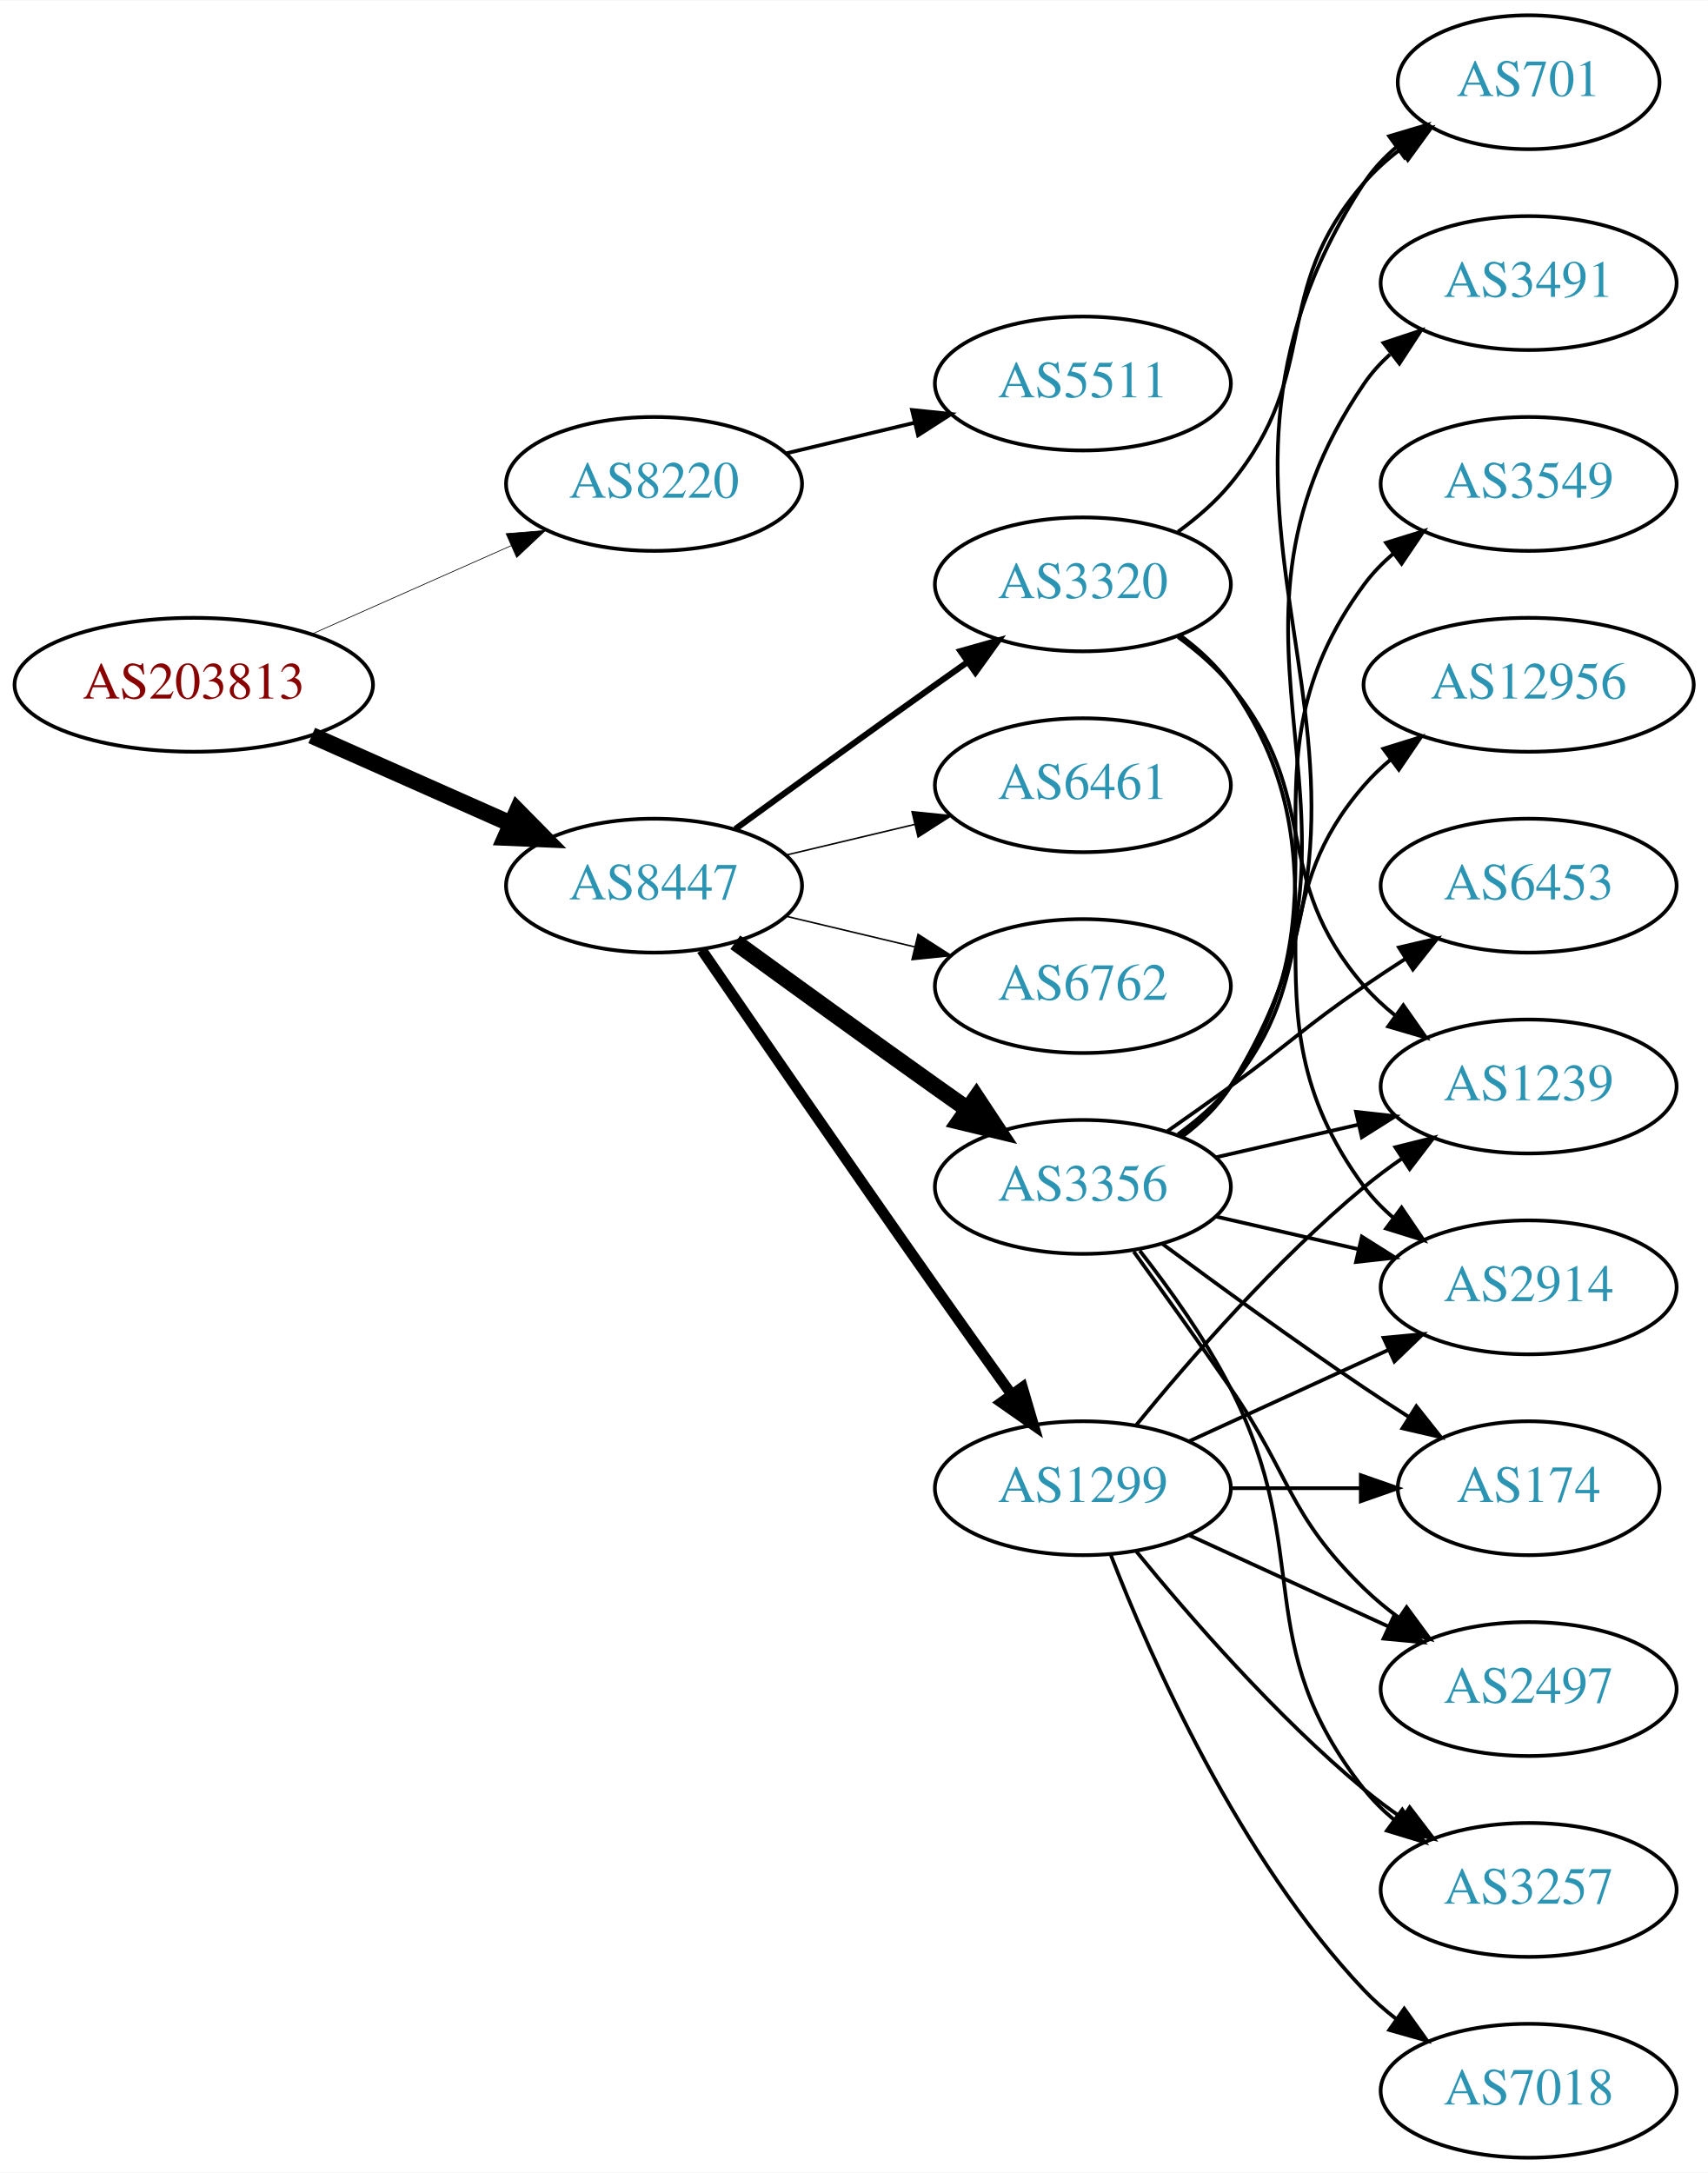
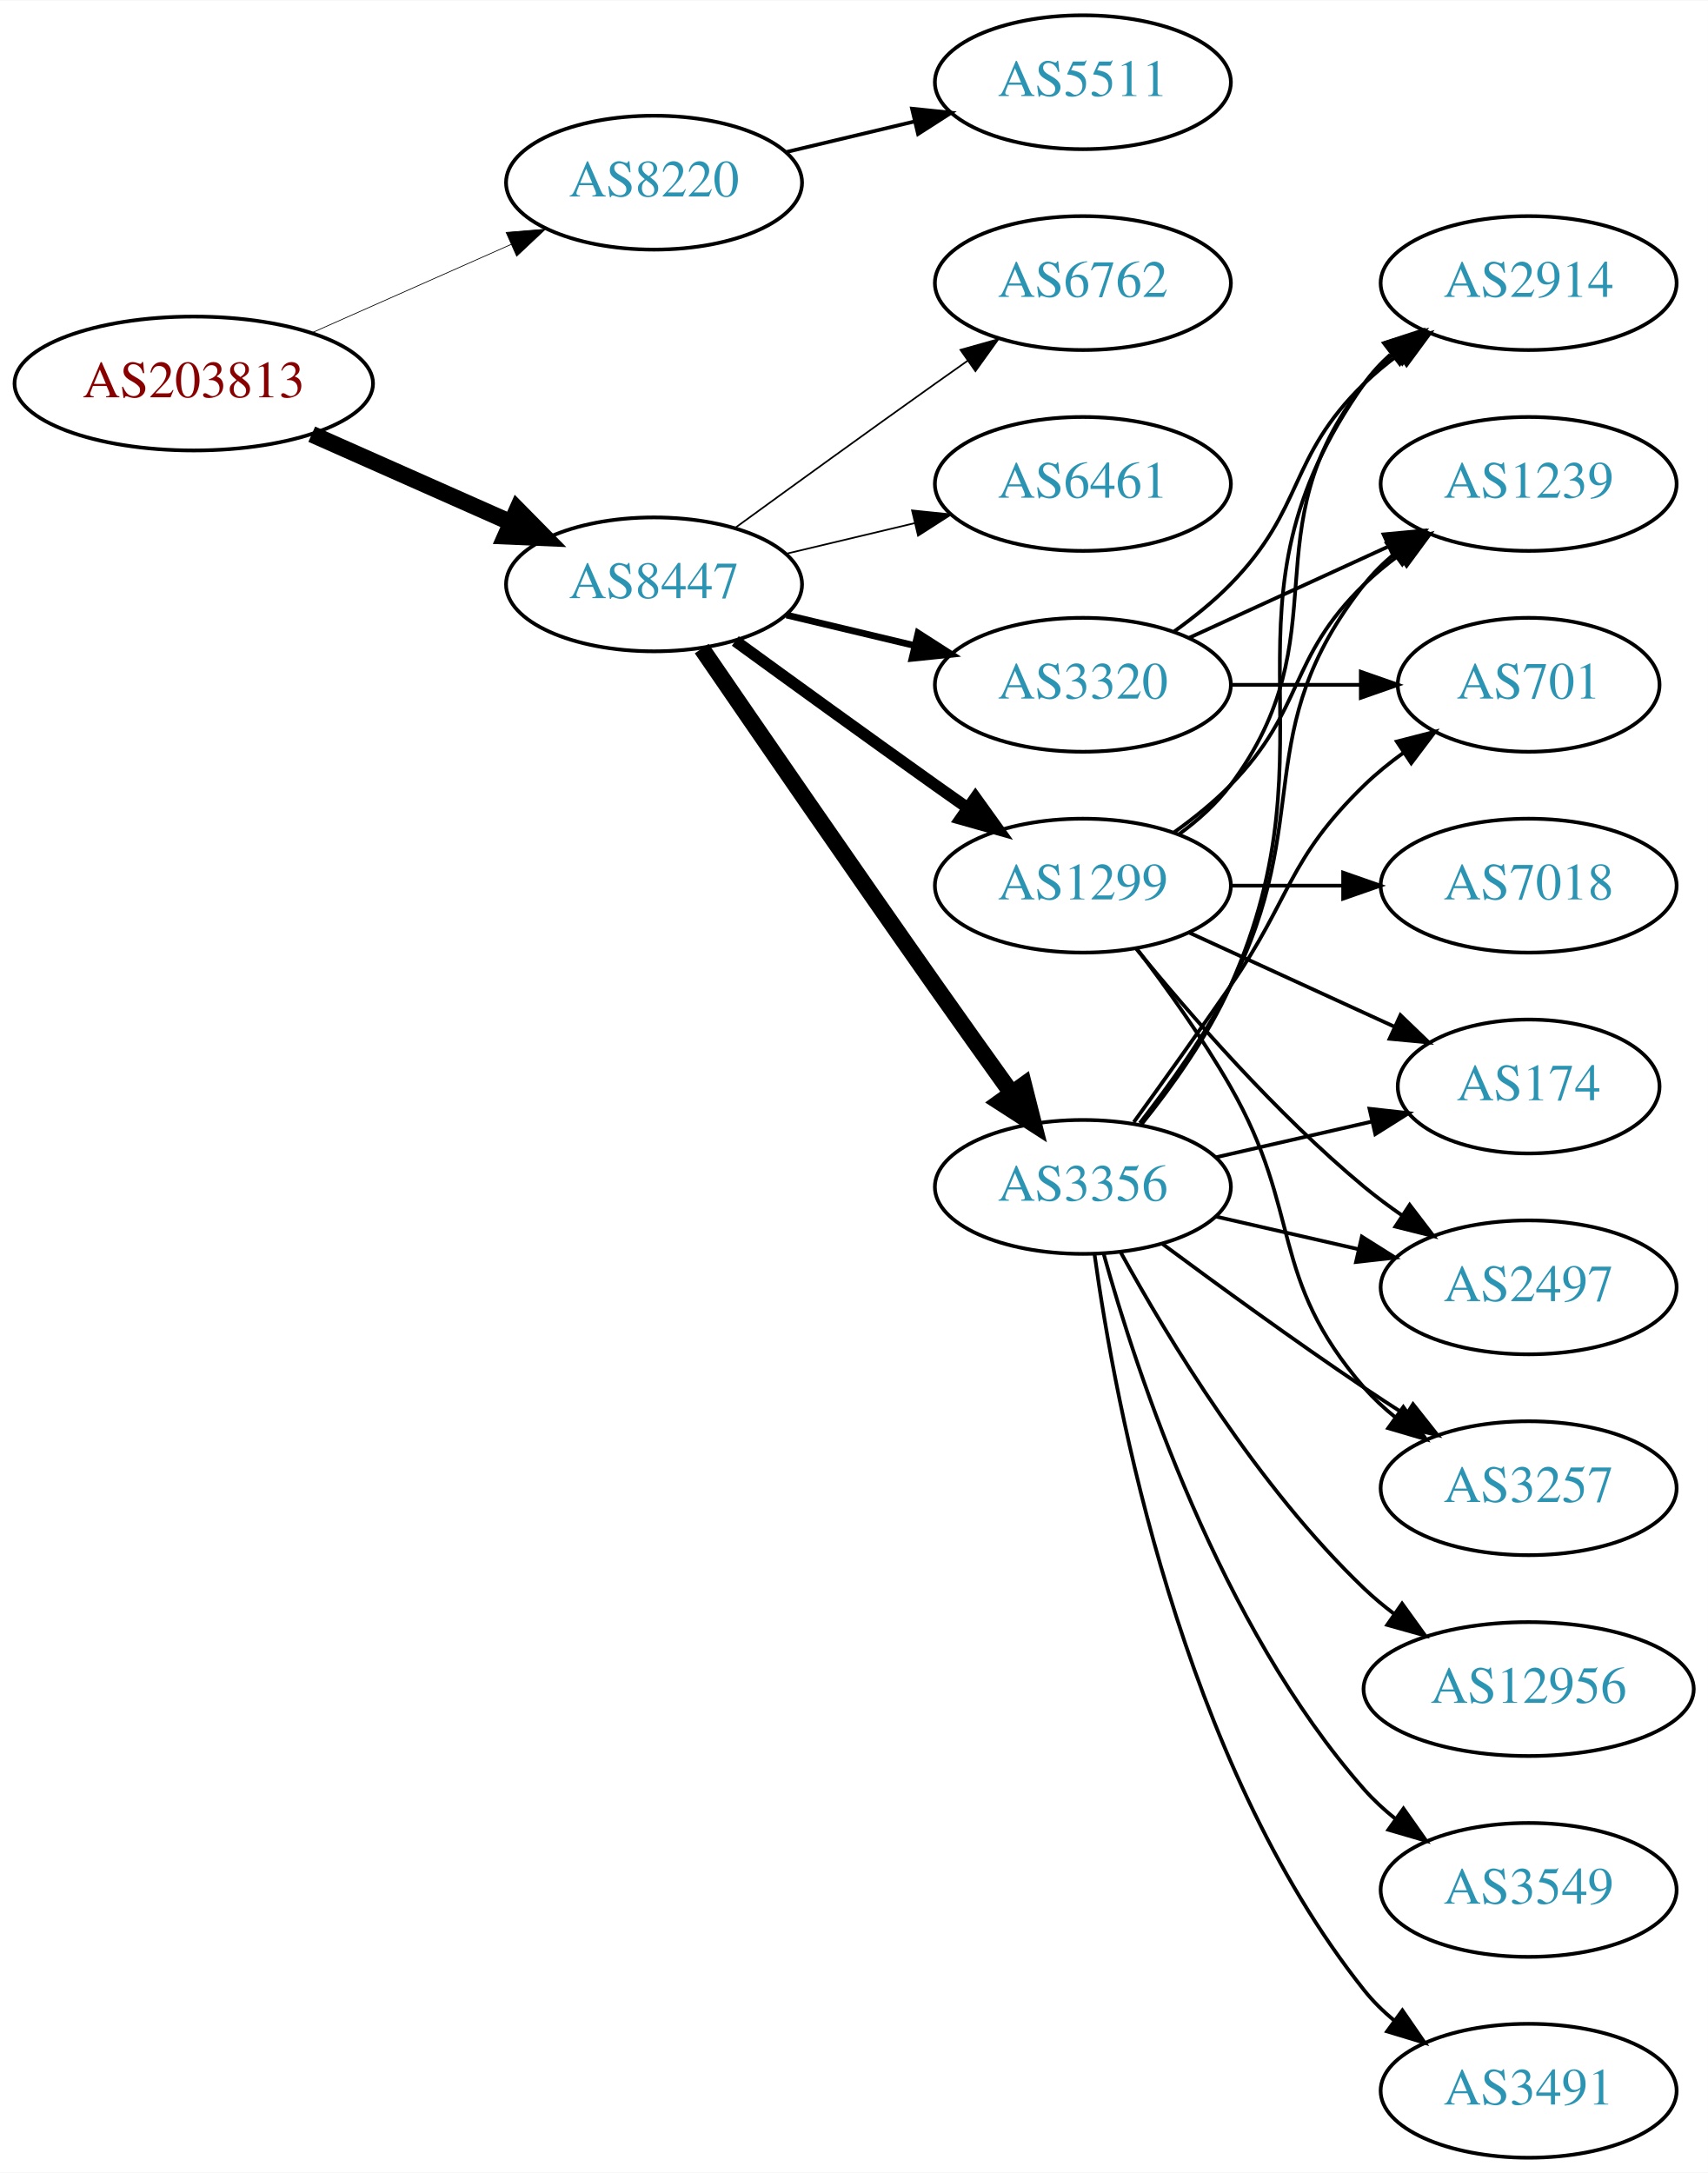
<svg xmlns="http://www.w3.org/2000/svg" xmlns:xlink="http://www.w3.org/1999/xlink" width="459pt" height="584pt" viewBox="0.00 0.00 459.17 584.00">
  <g id="graph0" class="graph" transform="scale(1 1) rotate(0) translate(4 580)">
    <polygon fill="white" stroke="none" points="-4,4 -4,-580 455.17,-580 455.17,4 -4,4" />
    <g id="node1" class="node">
      <g id="a_node1">
        <a xlink:href="/asn/203813" xlink:title="AS203813 ~ Spar Business Services GmbH [AT]">
-           <ellipse fill="#ffffff" stroke="black" cx="48.096" cy="-396" rx="48.192" ry="18" />
-           <text text-anchor="middle" x="48.096" y="-392.3" font-family="Times,serif" font-size="14.00" fill="#880000">AS203813</text>
+           <ellipse fill="#ffffff" stroke="black" cx="48.096" cy="-477" rx="48.192" ry="18" />
+           <text text-anchor="middle" x="48.096" y="-473.3" font-family="Times,serif" font-size="14.00" fill="#880000">AS203813</text>
        </a>
      </g>
    </g>
    <g id="node2" class="node">
      <g id="a_node2">
        <a xlink:href="/asn/8220" xlink:title="AS8220 ~ COLT [GB]">
-           <ellipse fill="#ffffff" stroke="black" cx="171.838" cy="-450" rx="39.794" ry="18" />
-           <text text-anchor="middle" x="171.838" y="-446.3" font-family="Times,serif" font-size="14.00" fill="#2c94b3">AS8220</text>
+           <ellipse fill="#ffffff" stroke="black" cx="171.838" cy="-531" rx="39.794" ry="18" />
+           <text text-anchor="middle" x="171.838" y="-527.3" font-family="Times,serif" font-size="14.00" fill="#2c94b3">AS8220</text>
        </a>
      </g>
    </g>
    <g id="edge1" class="edge">
-       <path fill="none" stroke="black" stroke-width="0.188" d="M79.816,-409.626C96.101,-416.85 116.238,-425.781 133.427,-433.406" />
-       <polygon fill="black" stroke="black" stroke-width="0.188" points="132.07,-436.633 142.631,-437.488 134.909,-430.234 132.07,-436.633" />
+       <path fill="none" stroke="black" stroke-width="0.196" d="M79.816,-490.626C96.101,-497.85 116.238,-506.781 133.427,-514.406" />
+       <polygon fill="black" stroke="black" stroke-width="0.196" points="132.07,-517.633 142.631,-518.488 134.909,-511.234 132.07,-517.633" />
    </g>
    <g id="node3" class="node">
      <g id="a_node3">
        <a xlink:href="/asn/8447" xlink:title="AS8447 ~ A1 Telekom Austria AG [AT]">
-           <ellipse fill="#ffffff" stroke="black" cx="171.838" cy="-342" rx="39.794" ry="18" />
-           <text text-anchor="middle" x="171.838" y="-338.3" font-family="Times,serif" font-size="14.00" fill="#2c94b3">AS8447</text>
+           <ellipse fill="#ffffff" stroke="black" cx="171.838" cy="-423" rx="39.794" ry="18" />
+           <text text-anchor="middle" x="171.838" y="-419.3" font-family="Times,serif" font-size="14.00" fill="#2c94b3">AS8447</text>
        </a>
      </g>
    </g>
    <g id="edge2" class="edge">
-       <path fill="none" stroke="black" stroke-width="4.5" d="M79.816,-382.374C96.101,-375.15 116.238,-366.219 133.427,-358.594" />
-       <polygon fill="black" stroke="black" stroke-width="4.5" points="135.086,-362.166 142.631,-354.512 131.893,-354.967 135.086,-362.166" />
+       <path fill="none" stroke="black" stroke-width="4.5" d="M79.816,-463.374C96.101,-456.15 116.238,-447.219 133.427,-439.594" />
+       <polygon fill="black" stroke="black" stroke-width="4.5" points="135.086,-443.166 142.631,-435.512 131.893,-435.967 135.086,-443.166" />
    </g>
    <g id="node4" class="node">
      <g id="a_node4">
        <a xlink:href="/asn/5511" xlink:title="AS5511 ~ Orange S.A. [FR]">
-           <ellipse fill="#ffffff" stroke="black" cx="287.131" cy="-477" rx="39.794" ry="18" />
-           <text text-anchor="middle" x="287.131" y="-473.3" font-family="Times,serif" font-size="14.00" fill="#2c94b3">AS5511</text>
+           <ellipse fill="#ffffff" stroke="black" cx="287.131" cy="-558" rx="39.794" ry="18" />
+           <text text-anchor="middle" x="287.131" y="-554.3" font-family="Times,serif" font-size="14.00" fill="#2c94b3">AS5511</text>
        </a>
      </g>
    </g>
    <g id="edge3" class="edge">
-       <path fill="none" stroke="black" d="M207.445,-458.248C218.316,-460.838 230.471,-463.735 241.913,-466.462" />
-       <polygon fill="black" stroke="black" points="241.197,-469.889 251.736,-468.803 242.819,-463.08 241.197,-469.889" />
+       <path fill="none" stroke="black" d="M207.445,-539.248C218.316,-541.838 230.471,-544.735 241.913,-547.462" />
+       <polygon fill="black" stroke="black" points="241.197,-550.889 251.736,-549.803 242.819,-544.08 241.197,-550.889" />
    </g>
    <g id="node5" class="node">
      <g id="a_node5">
+         <a xlink:href="/asn/1299" xlink:title="AS1299 ~ Telia Carrier [EU]">
+           <ellipse fill="#ffffff" stroke="black" cx="287.131" cy="-342" rx="39.794" ry="18" />
+           <text text-anchor="middle" x="287.131" y="-338.3" font-family="Times,serif" font-size="14.00" fill="#2c94b3">AS1299</text>
+         </a>
+       </g>
+     </g>
+     <g id="edge4" class="edge">
+       <path fill="none" stroke="black" stroke-width="3.15" d="M193.686,-407.778C208.62,-396.909 229.234,-381.975 247.484,-369 250.305,-366.995 253.248,-364.915 256.196,-362.841" />
+       <polygon fill="black" stroke="black" stroke-width="3.15" points="258.242,-365.681 264.421,-357.074 254.223,-359.95 258.242,-365.681" />
+     </g>
+     <g id="node6" class="node">
+       <g id="a_node6">
        <a xlink:href="/asn/3356" xlink:title="AS3356 ~ Level 3 Parent, LLC [US]">
          <ellipse fill="#ffffff" stroke="black" cx="287.131" cy="-261" rx="39.794" ry="18" />
          <text text-anchor="middle" x="287.131" y="-257.3" font-family="Times,serif" font-size="14.00" fill="#2c94b3">AS3356</text>
        </a>
      </g>
    </g>
-     <g id="edge4" class="edge">
-       <path fill="none" stroke="black" stroke-width="4.5" d="M193.686,-326.778C208.62,-315.909 229.234,-300.975 247.484,-288 250.305,-285.995 253.248,-283.915 256.196,-281.841" />
-       <polygon fill="black" stroke="black" stroke-width="4.5" points="258.493,-285.039 264.421,-276.074 253.972,-278.591 258.493,-285.039" />
-     </g>
-     <g id="node6" class="node">
-       <g id="a_node6">
-         <a xlink:href="/asn/1299" xlink:title="AS1299 ~ Telia Carrier [EU]">
-           <ellipse fill="#ffffff" stroke="black" cx="287.131" cy="-180" rx="39.794" ry="18" />
-           <text text-anchor="middle" x="287.131" y="-176.3" font-family="Times,serif" font-size="14.00" fill="#2c94b3">AS1299</text>
-         </a>
-       </g>
-     </g>
    <g id="edge5" class="edge">
-       <path fill="none" stroke="black" stroke-width="2.864" d="M184.645,-324.731C199.288,-303.358 225.062,-265.88 247.484,-234 254.119,-224.567 261.469,-214.261 267.963,-205.205" />
-       <polygon fill="black" stroke="black" stroke-width="2.864" points="270.884,-207.138 273.875,-196.974 265.199,-203.054 270.884,-207.138" />
+       <path fill="none" stroke="black" stroke-width="4.5" d="M184.645,-405.731C199.288,-384.358 225.062,-346.88 247.484,-315 254.119,-305.567 261.469,-295.261 267.963,-286.205" />
+       <polygon fill="black" stroke="black" stroke-width="4.5" points="271.239,-288.393 273.875,-277.974 264.843,-283.799 271.239,-288.393" />
    </g>
    <g id="node7" class="node">
      <g id="a_node7">
        <a xlink:href="/asn/3320" xlink:title="AS3320 ~ DTAG [DE]">
-           <ellipse fill="#ffffff" stroke="black" cx="287.131" cy="-423" rx="39.794" ry="18" />
-           <text text-anchor="middle" x="287.131" y="-419.3" font-family="Times,serif" font-size="14.00" fill="#2c94b3">AS3320</text>
+           <ellipse fill="#ffffff" stroke="black" cx="287.131" cy="-396" rx="39.794" ry="18" />
+           <text text-anchor="middle" x="287.131" y="-392.3" font-family="Times,serif" font-size="14.00" fill="#2c94b3">AS3320</text>
        </a>
      </g>
    </g>
    <g id="edge6" class="edge">
-       <path fill="none" stroke="black" stroke-width="1.636" d="M193.686,-357.222C208.62,-368.091 229.234,-383.025 247.484,-396 250.305,-398.005 253.248,-400.085 256.196,-402.159" />
-       <polygon fill="black" stroke="black" stroke-width="1.636" points="254.223,-405.05 264.421,-407.926 258.242,-399.319 254.223,-405.05" />
+       <path fill="none" stroke="black" stroke-width="1.8" d="M207.445,-414.752C218.316,-412.162 230.471,-409.265 241.913,-406.538" />
+       <polygon fill="black" stroke="black" stroke-width="1.8" points="242.819,-409.92 251.736,-404.197 241.197,-403.111 242.819,-409.92" />
    </g>
    <g id="node8" class="node">
      <g id="a_node8">
-         <a xlink:href="/asn/6461" xlink:title="AS6461 ~ Zayo Bandwidth [US]">
-           <ellipse fill="#ffffff" stroke="black" cx="287.131" cy="-369" rx="39.794" ry="18" />
-           <text text-anchor="middle" x="287.131" y="-365.3" font-family="Times,serif" font-size="14.00" fill="#2c94b3">AS6461</text>
+         <a xlink:href="/asn/6762" xlink:title="AS6762 ~ TELECOM ITALIA SPARKLE S.p.A. [IT]">
+           <ellipse fill="#ffffff" stroke="black" cx="287.131" cy="-504" rx="39.794" ry="18" />
+           <text text-anchor="middle" x="287.131" y="-500.3" font-family="Times,serif" font-size="14.00" fill="#2c94b3">AS6762</text>
        </a>
      </g>
    </g>
    <g id="edge7" class="edge">
-       <path fill="none" stroke="black" stroke-width="0.409" d="M207.445,-350.248C218.316,-352.838 230.471,-355.735 241.913,-358.462" />
-       <polygon fill="black" stroke="black" stroke-width="0.409" points="241.197,-361.889 251.736,-360.803 242.819,-355.08 241.197,-361.889" />
+       <path fill="none" stroke="black" stroke-width="0.45" d="M193.686,-438.222C208.62,-449.091 229.234,-464.025 247.484,-477 250.305,-479.005 253.248,-481.085 256.196,-483.159" />
+       <polygon fill="black" stroke="black" stroke-width="0.45" points="254.223,-486.05 264.421,-488.926 258.242,-480.319 254.223,-486.05" />
    </g>
    <g id="node9" class="node">
      <g id="a_node9">
-         <a xlink:href="/asn/6762" xlink:title="AS6762 ~ TELECOM ITALIA SPARKLE S.p.A. [IT]">
-           <ellipse fill="#ffffff" stroke="black" cx="287.131" cy="-315" rx="39.794" ry="18" />
-           <text text-anchor="middle" x="287.131" y="-311.3" font-family="Times,serif" font-size="14.00" fill="#2c94b3">AS6762</text>
+         <a xlink:href="/asn/6461" xlink:title="AS6461 ~ Zayo Bandwidth [US]">
+           <ellipse fill="#ffffff" stroke="black" cx="287.131" cy="-450" rx="39.794" ry="18" />
+           <text text-anchor="middle" x="287.131" y="-446.3" font-family="Times,serif" font-size="14.00" fill="#2c94b3">AS6461</text>
        </a>
      </g>
    </g>
    <g id="edge8" class="edge">
-       <path fill="none" stroke="black" stroke-width="0.409" d="M207.445,-333.752C218.316,-331.162 230.471,-328.265 241.913,-325.538" />
-       <polygon fill="black" stroke="black" stroke-width="0.409" points="242.819,-328.92 251.736,-323.197 241.197,-322.111 242.819,-328.92" />
+       <path fill="none" stroke="black" stroke-width="0.45" d="M207.445,-431.248C218.316,-433.838 230.471,-436.735 241.913,-439.462" />
+       <polygon fill="black" stroke="black" stroke-width="0.45" points="241.197,-442.889 251.736,-441.803 242.819,-436.08 241.197,-442.889" />
    </g>
    <g id="node10" class="node">
      <g id="a_node10">
-         <a xlink:href="/asn/3491" xlink:title="AS3491 ~ PCCW Global, Inc. [US]">
-           <ellipse fill="#ffffff" stroke="black" cx="406.973" cy="-504" rx="39.794" ry="18" />
-           <text text-anchor="middle" x="406.973" y="-500.3" font-family="Times,serif" font-size="14.00" fill="#2c94b3">AS3491</text>
+         <a xlink:href="/asn/174" xlink:title="AS174 ~ Cogent Communications [US]">
+           <ellipse fill="#ffffff" stroke="black" cx="406.973" cy="-288" rx="35.194" ry="18" />
+           <text text-anchor="middle" x="406.973" y="-284.3" font-family="Times,serif" font-size="14.00" fill="#2c94b3">AS174</text>
        </a>
      </g>
    </g>
    <g id="edge9" class="edge">
-       <path fill="none" stroke="black" d="M313.567,-274.53C318.617,-278.278 323.397,-282.779 326.777,-288 373.252,-359.778 314.481,-406.434 362.777,-477 364.725,-479.846 367.082,-482.452 369.679,-484.824" />
-       <polygon fill="black" stroke="black" points="367.957,-487.917 378.015,-491.249 372.23,-482.372 367.957,-487.917" />
+       <path fill="none" stroke="black" d="M315.76,-329.339C332.176,-321.817 353.158,-312.202 370.754,-304.139" />
+       <polygon fill="black" stroke="black" points="372.499,-307.189 380.132,-299.842 369.583,-300.826 372.499,-307.189" />
    </g>
    <g id="node11" class="node">
      <g id="a_node11">
        <a xlink:href="/asn/2914" xlink:title="AS2914 ~ NTT America, Inc. [US]">
-           <ellipse fill="#ffffff" stroke="black" cx="406.973" cy="-234" rx="39.794" ry="18" />
-           <text text-anchor="middle" x="406.973" y="-230.3" font-family="Times,serif" font-size="14.00" fill="#2c94b3">AS2914</text>
+           <ellipse fill="#ffffff" stroke="black" cx="406.973" cy="-504" rx="39.794" ry="18" />
+           <text text-anchor="middle" x="406.973" y="-500.3" font-family="Times,serif" font-size="14.00" fill="#2c94b3">AS2914</text>
        </a>
      </g>
    </g>
    <g id="edge10" class="edge">
-       <path fill="none" stroke="black" d="M322.85,-253.045C334.85,-250.296 348.471,-247.175 361.164,-244.267" />
-       <polygon fill="black" stroke="black" points="362.129,-247.636 371.095,-241.991 360.566,-240.813 362.129,-247.636" />
+       <path fill="none" stroke="black" d="M313.062,-355.882C318.138,-359.611 323.056,-364.016 326.777,-369 357.049,-409.542 331.479,-437.246 362.777,-477 365.102,-479.953 367.846,-482.67 370.805,-485.147" />
+       <polygon fill="black" stroke="black" points="368.865,-488.064 379.002,-491.145 372.998,-482.415 368.865,-488.064" />
    </g>
    <g id="node12" class="node">
      <g id="a_node12">
-         <a xlink:href="/asn/3549" xlink:title="AS3549 ~ Level 3 Parent, LLC [US]">
-           <ellipse fill="#ffffff" stroke="black" cx="406.973" cy="-450" rx="39.794" ry="18" />
-           <text text-anchor="middle" x="406.973" y="-446.3" font-family="Times,serif" font-size="14.00" fill="#2c94b3">AS3549</text>
+         <a xlink:href="/asn/7018" xlink:title="AS7018 ~ AT&amp;T Services, Inc. [US]">
+           <ellipse fill="#ffffff" stroke="black" cx="406.973" cy="-342" rx="39.794" ry="18" />
+           <text text-anchor="middle" x="406.973" y="-338.3" font-family="Times,serif" font-size="14.00" fill="#2c94b3">AS7018</text>
        </a>
      </g>
    </g>
    <g id="edge11" class="edge">
-       <path fill="none" stroke="black" d="M313.29,-274.716C318.355,-278.455 323.21,-282.904 326.777,-288 362.391,-338.869 325.874,-373.059 362.777,-423 365.011,-426.023 367.694,-428.786 370.615,-431.293" />
-       <polygon fill="black" stroke="black" points="368.64,-434.186 378.758,-437.331 372.81,-428.563 368.64,-434.186" />
+       <path fill="none" stroke="black" d="M327.044,-342C336.597,-342 346.947,-342 356.909,-342" />
+       <polygon fill="black" stroke="black" points="357.102,-345.5 367.102,-342 357.102,-338.5 357.102,-345.5" />
    </g>
    <g id="node13" class="node">
      <g id="a_node13">
-         <a xlink:href="/asn/174" xlink:title="AS174 ~ Cogent Communications [US]">
-           <ellipse fill="#ffffff" stroke="black" cx="406.973" cy="-180" rx="35.194" ry="18" />
-           <text text-anchor="middle" x="406.973" y="-176.3" font-family="Times,serif" font-size="14.00" fill="#2c94b3">AS174</text>
+         <a xlink:href="/asn/2497" xlink:title="AS2497 ~ Internet Initiative Japan Inc. [JP]">
+           <ellipse fill="#ffffff" stroke="black" cx="406.973" cy="-234" rx="39.794" ry="18" />
+           <text text-anchor="middle" x="406.973" y="-230.3" font-family="Times,serif" font-size="14.00" fill="#2c94b3">AS2497</text>
        </a>
      </g>
    </g>
    <g id="edge12" class="edge">
-       <path fill="none" stroke="black" d="M308.461,-245.723C323.324,-234.696 344.068,-219.593 362.777,-207 366.595,-204.431 370.645,-201.79 374.675,-199.214" />
-       <polygon fill="black" stroke="black" points="376.779,-202.025 383.369,-193.729 373.044,-196.105 376.779,-202.025" />
+       <path fill="none" stroke="black" d="M301.55,-324.935C315.665,-307.625 339.079,-280.655 362.777,-261 365.994,-258.332 369.494,-255.73 373.065,-253.259" />
+       <polygon fill="black" stroke="black" points="374.988,-256.183 381.421,-247.764 371.143,-250.334 374.988,-256.183" />
    </g>
    <g id="node14" class="node">
      <g id="a_node14">
-         <a xlink:href="/asn/2497" xlink:title="AS2497 ~ Internet Initiative Japan Inc. [JP]">
-           <ellipse fill="#ffffff" stroke="black" cx="406.973" cy="-126" rx="39.794" ry="18" />
-           <text text-anchor="middle" x="406.973" y="-122.3" font-family="Times,serif" font-size="14.00" fill="#2c94b3">AS2497</text>
+         <a xlink:href="/asn/1239" xlink:title="AS1239 ~ Sprint [US]">
+           <ellipse fill="#ffffff" stroke="black" cx="406.973" cy="-450" rx="39.794" ry="18" />
+           <text text-anchor="middle" x="406.973" y="-446.3" font-family="Times,serif" font-size="14.00" fill="#2c94b3">AS1239</text>
        </a>
      </g>
    </g>
    <g id="edge13" class="edge">
-       <path fill="none" stroke="black" d="M300.81,-243.594C308.426,-233.063 318.258,-219.33 326.777,-207 343.173,-183.269 342.084,-173.094 362.777,-153 365.623,-150.237 368.796,-147.614 372.096,-145.166" />
-       <polygon fill="black" stroke="black" points="374.162,-147.994 380.444,-139.462 370.213,-142.214 374.162,-147.994" />
+       <path fill="none" stroke="black" d="M311.725,-356.389C316.981,-360.148 322.313,-364.437 326.777,-369 346.95,-389.617 342.084,-402.906 362.777,-423 365.623,-425.763 368.796,-428.386 372.096,-430.834" />
+       <polygon fill="black" stroke="black" points="370.213,-433.786 380.444,-436.538 374.162,-428.006 370.213,-433.786" />
    </g>
    <g id="node15" class="node">
      <g id="a_node15">
        <a xlink:href="/asn/3257" xlink:title="AS3257 ~ GTT [DE]">
-           <ellipse fill="#ffffff" stroke="black" cx="406.973" cy="-72" rx="39.794" ry="18" />
-           <text text-anchor="middle" x="406.973" y="-68.3" font-family="Times,serif" font-size="14.00" fill="#2c94b3">AS3257</text>
+           <ellipse fill="#ffffff" stroke="black" cx="406.973" cy="-180" rx="39.794" ry="18" />
+           <text text-anchor="middle" x="406.973" y="-176.3" font-family="Times,serif" font-size="14.00" fill="#2c94b3">AS3257</text>
        </a>
      </g>
    </g>
    <g id="edge14" class="edge">
-       <path fill="none" stroke="black" d="M302.427,-243.86C310.414,-233.647 320.075,-220.147 326.777,-207 349.758,-161.923 331.479,-138.754 362.777,-99 365.102,-96.047 367.846,-93.33 370.805,-90.853" />
-       <polygon fill="black" stroke="black" points="372.998,-93.585 379.002,-84.855 368.865,-87.936 372.998,-93.585" />
+       <path fill="none" stroke="black" d="M301.592,-325.087C309.485,-314.73 319.335,-301.008 326.777,-288 346.342,-253.806 336.943,-236.742 362.777,-207 365.242,-204.162 368.079,-201.523 371.097,-199.094" />
+       <polygon fill="black" stroke="black" points="373.283,-201.833 379.375,-193.164 369.207,-196.142 373.283,-201.833" />
+     </g>
+     <g id="edge20" class="edge">
+       <path fill="none" stroke="black" d="M322.85,-268.955C335.943,-271.955 350.965,-275.396 364.606,-278.522" />
+       <polygon fill="black" stroke="black" points="364.184,-282.016 374.713,-280.838 365.747,-275.193 364.184,-282.016" />
+     </g>
+     <g id="edge23" class="edge">
+       <path fill="none" stroke="black" d="M302.942,-277.894C311.1,-288.025 320.761,-301.525 326.777,-315 356.847,-382.349 320.198,-416.775 362.777,-477 364.769,-479.816 367.156,-482.401 369.772,-484.76" />
+       <polygon fill="black" stroke="black" points="368.071,-487.865 378.14,-491.162 372.324,-482.306 368.071,-487.865" />
+     </g>
+     <g id="edge22" class="edge">
+       <path fill="none" stroke="black" d="M322.85,-253.045C334.85,-250.296 348.471,-247.175 361.164,-244.267" />
+       <polygon fill="black" stroke="black" points="362.129,-247.636 371.095,-241.991 360.566,-240.813 362.129,-247.636" />
+     </g>
+     <g id="edge19" class="edge">
+       <path fill="none" stroke="black" d="M302.427,-278.14C310.414,-288.353 320.075,-301.853 326.777,-315 349.758,-360.077 331.479,-383.246 362.777,-423 365.102,-425.953 367.846,-428.67 370.805,-431.147" />
+       <polygon fill="black" stroke="black" points="368.865,-434.064 379.002,-437.145 372.998,-428.415 368.865,-434.064" />
+     </g>
+     <g id="edge25" class="edge">
+       <path fill="none" stroke="black" d="M308.461,-245.723C323.324,-234.696 344.068,-219.593 362.777,-207 366.326,-204.611 370.077,-202.161 373.825,-199.758" />
+       <polygon fill="black" stroke="black" points="375.893,-202.591 382.474,-194.288 372.151,-196.675 375.893,-202.591" />
    </g>
    <g id="node16" class="node">
      <g id="a_node16">
-         <a xlink:href="/asn/12956" xlink:title="AS12956 ~ TELXIUS [ES]">
-           <ellipse fill="#ffffff" stroke="black" cx="406.973" cy="-396" rx="44.393" ry="18" />
-           <text text-anchor="middle" x="406.973" y="-392.3" font-family="Times,serif" font-size="14.00" fill="#2c94b3">AS12956</text>
-         </a>
-       </g>
-     </g>
-     <g id="edge15" class="edge">
-       <path fill="none" stroke="black" d="M312.712,-275.156C317.806,-278.872 322.82,-283.201 326.777,-288 351.842,-318.394 336.943,-339.258 362.777,-369 364.923,-371.47 367.351,-373.791 369.935,-375.953" />
-       <polygon fill="black" stroke="black" points="367.909,-378.808 378.026,-381.956 372.08,-373.186 367.909,-378.808" />
+         <a xlink:href="/asn/701" xlink:title="AS701 ~ UUNET [US]">
+           <ellipse fill="#ffffff" stroke="black" cx="406.973" cy="-396" rx="35.194" ry="18" />
+           <text text-anchor="middle" x="406.973" y="-392.3" font-family="Times,serif" font-size="14.00" fill="#2c94b3">AS701</text>
+         </a>
+       </g>
+     </g>
+     <g id="edge26" class="edge">
+       <path fill="none" stroke="black" d="M300.81,-278.406C308.426,-288.937 318.258,-302.67 326.777,-315 343.173,-338.731 342.084,-348.906 362.777,-369 366.005,-372.134 369.656,-375.089 373.434,-377.812" />
+       <polygon fill="black" stroke="black" points="371.532,-380.75 381.794,-383.383 375.413,-374.925 371.532,-380.75" />
    </g>
    <g id="node17" class="node">
      <g id="a_node17">
-         <a xlink:href="/asn/6453" xlink:title="AS6453 ~ TATA COMMUNICATIONS (AMERICA) INC [US]">
-           <ellipse fill="#ffffff" stroke="black" cx="406.973" cy="-342" rx="39.794" ry="18" />
-           <text text-anchor="middle" x="406.973" y="-338.3" font-family="Times,serif" font-size="14.00" fill="#2c94b3">AS6453</text>
-         </a>
-       </g>
-     </g>
-     <g id="edge16" class="edge">
-       <path fill="none" stroke="black" d="M309.888,-276.009C315.422,-279.879 321.341,-284.064 326.777,-288 342.977,-299.729 346.283,-303.689 362.777,-315 366.306,-317.419 370.043,-319.889 373.784,-322.302" />
-       <polygon fill="black" stroke="black" points="372.106,-325.382 382.425,-327.784 375.856,-319.472 372.106,-325.382" />
+         <a xlink:href="/asn/3491" xlink:title="AS3491 ~ PCCW Global, Inc. [US]">
+           <ellipse fill="#ffffff" stroke="black" cx="406.973" cy="-18" rx="39.794" ry="18" />
+           <text text-anchor="middle" x="406.973" y="-14.3" font-family="Times,serif" font-size="14.00" fill="#2c94b3">AS3491</text>
+         </a>
+       </g>
+     </g>
+     <g id="edge18" class="edge">
+       <path fill="none" stroke="black" d="M290.27,-242.83C295.77,-203.026 313.596,-106.767 362.777,-45 365.119,-42.06 367.873,-39.351 370.839,-36.879" />
+       <polygon fill="black" stroke="black" points="373.031,-39.612 379.045,-30.89 368.904,-33.958 373.031,-39.612" />
    </g>
    <g id="node18" class="node">
      <g id="a_node18">
-         <a xlink:href="/asn/1239" xlink:title="AS1239 ~ Sprint [US]">
-           <ellipse fill="#ffffff" stroke="black" cx="406.973" cy="-288" rx="39.794" ry="18" />
-           <text text-anchor="middle" x="406.973" y="-284.3" font-family="Times,serif" font-size="14.00" fill="#2c94b3">AS1239</text>
-         </a>
-       </g>
-     </g>
-     <g id="edge17" class="edge">
-       <path fill="none" stroke="black" d="M322.85,-268.955C334.85,-271.704 348.471,-274.825 361.164,-277.733" />
-       <polygon fill="black" stroke="black" points="360.566,-281.187 371.095,-280.009 362.129,-274.364 360.566,-281.187" />
+         <a xlink:href="/asn/12956" xlink:title="AS12956 ~ TELXIUS [ES]">
+           <ellipse fill="#ffffff" stroke="black" cx="406.973" cy="-126" rx="44.393" ry="18" />
+           <text text-anchor="middle" x="406.973" y="-122.3" font-family="Times,serif" font-size="14.00" fill="#2c94b3">AS12956</text>
+         </a>
+       </g>
+     </g>
+     <g id="edge21" class="edge">
+       <path fill="none" stroke="black" d="M297.372,-243.287C309.918,-220.439 334.095,-180.389 362.777,-153 365.284,-150.607 368.035,-148.313 370.898,-146.145" />
+       <polygon fill="black" stroke="black" points="372.949,-148.982 379.148,-140.39 368.944,-143.241 372.949,-148.982" />
    </g>
    <g id="node19" class="node">
      <g id="a_node19">
-         <a xlink:href="/asn/701" xlink:title="AS701 ~ UUNET [US]">
-           <ellipse fill="#ffffff" stroke="black" cx="406.973" cy="-558" rx="35.194" ry="18" />
-           <text text-anchor="middle" x="406.973" y="-554.3" font-family="Times,serif" font-size="14.00" fill="#2c94b3">AS701</text>
-         </a>
-       </g>
-     </g>
-     <g id="edge18" class="edge">
-       <path fill="none" stroke="black" d="M313.728,-274.428C318.769,-278.181 323.505,-282.71 326.777,-288 384.218,-380.847 302.98,-439.653 362.777,-531 365.121,-534.579 368.121,-537.77 371.446,-540.591" />
-       <polygon fill="black" stroke="black" points="369.483,-543.491 379.638,-546.512 373.583,-537.818 369.483,-543.491" />
-     </g>
-     <g id="edge19" class="edge">
-       <path fill="none" stroke="black" d="M315.76,-192.661C331.717,-199.973 351.987,-209.261 369.27,-217.181" />
-       <polygon fill="black" stroke="black" points="367.969,-220.435 378.518,-221.419 370.885,-214.071 367.969,-220.435" />
-     </g>
-     <g id="edge20" class="edge">
-       <path fill="none" stroke="black" d="M327.044,-180C338.13,-180 350.29,-180 361.672,-180" />
-       <polygon fill="black" stroke="black" points="361.854,-183.5 371.854,-180 361.854,-176.5 361.854,-183.5" />
-     </g>
-     <g id="edge22" class="edge">
-       <path fill="none" stroke="black" d="M315.76,-167.339C331.717,-160.027 351.987,-150.739 369.27,-142.819" />
-       <polygon fill="black" stroke="black" points="370.885,-145.929 378.518,-138.581 367.969,-139.565 370.885,-145.929" />
-     </g>
-     <g id="edge21" class="edge">
-       <path fill="none" stroke="black" d="M301.55,-162.935C315.665,-145.625 339.079,-118.655 362.777,-99 365.994,-96.332 369.494,-93.73 373.065,-91.259" />
-       <polygon fill="black" stroke="black" points="374.988,-94.183 381.421,-85.764 371.143,-88.334 374.988,-94.183" />
+         <a xlink:href="/asn/3549" xlink:title="AS3549 ~ Level 3 Parent, LLC [US]">
+           <ellipse fill="#ffffff" stroke="black" cx="406.973" cy="-72" rx="39.794" ry="18" />
+           <text text-anchor="middle" x="406.973" y="-68.3" font-family="Times,serif" font-size="14.00" fill="#2c94b3">AS3549</text>
+         </a>
+       </g>
    </g>
    <g id="edge24" class="edge">
-       <path fill="none" stroke="black" d="M301.55,-197.065C315.665,-214.375 339.079,-241.345 362.777,-261 365.994,-263.668 369.494,-266.27 373.065,-268.741" />
-       <polygon fill="black" stroke="black" points="371.143,-271.666 381.421,-274.236 374.988,-265.817 371.143,-271.666" />
-     </g>
-     <g id="node20" class="node">
-       <g id="a_node20">
-         <a xlink:href="/asn/7018" xlink:title="AS7018 ~ AT&amp;T Services, Inc. [US]">
-           <ellipse fill="#ffffff" stroke="black" cx="406.973" cy="-18" rx="39.794" ry="18" />
-           <text text-anchor="middle" x="406.973" y="-14.3" font-family="Times,serif" font-size="14.00" fill="#2c94b3">AS7018</text>
-         </a>
-       </g>
-     </g>
-     <g id="edge23" class="edge">
-       <path fill="none" stroke="black" d="M294.654,-162.006C305.404,-134.272 329.062,-80.571 362.777,-45 365.363,-42.272 368.281,-39.706 371.349,-37.323" />
-       <polygon fill="black" stroke="black" points="373.527,-40.069 379.697,-31.457 369.503,-34.342 373.527,-40.069" />
-     </g>
-     <g id="edge26" class="edge">
-       <path fill="none" stroke="black" d="M313.29,-409.284C318.355,-405.545 323.21,-401.096 326.777,-396 362.391,-345.131 325.874,-310.941 362.777,-261 365.011,-257.977 367.694,-255.214 370.615,-252.707" />
-       <polygon fill="black" stroke="black" points="372.81,-255.437 378.758,-246.669 368.64,-249.814 372.81,-255.437" />
-     </g>
-     <g id="edge27" class="edge">
-       <path fill="none" stroke="black" d="M312.712,-408.844C317.806,-405.128 322.82,-400.799 326.777,-396 351.842,-365.606 336.943,-344.742 362.777,-315 365.242,-312.162 368.079,-309.523 371.097,-307.094" />
-       <polygon fill="black" stroke="black" points="373.283,-309.833 379.375,-301.164 369.207,-304.142 373.283,-309.833" />
-     </g>
-     <g id="edge25" class="edge">
-       <path fill="none" stroke="black" d="M312.712,-437.156C317.806,-440.872 322.82,-445.201 326.777,-450 351.842,-480.394 336.943,-501.258 362.777,-531 365.583,-534.23 368.87,-537.203 372.358,-539.902" />
-       <polygon fill="black" stroke="black" points="370.51,-542.879 380.725,-545.69 374.492,-537.122 370.51,-542.879" />
+       <path fill="none" stroke="black" d="M292.704,-243.054C301.61,-211.005 323.894,-143.158 362.777,-99 365.261,-96.179 368.111,-93.551 371.137,-91.129" />
+       <polygon fill="black" stroke="black" points="373.322,-93.869 379.426,-85.209 369.254,-88.172 373.322,-93.869" />
+     </g>
+     <g id="edge15" class="edge">
+       <path fill="none" stroke="black" d="M311.725,-410.389C316.981,-414.148 322.313,-418.437 326.777,-423 346.95,-443.617 342.084,-456.906 362.777,-477 365.623,-479.763 368.796,-482.386 372.096,-484.834" />
+       <polygon fill="black" stroke="black" points="370.213,-487.786 380.444,-490.538 374.162,-482.006 370.213,-487.786" />
+     </g>
+     <g id="edge16" class="edge">
+       <path fill="none" stroke="black" d="M315.76,-408.661C331.717,-415.973 351.987,-425.261 369.27,-433.181" />
+       <polygon fill="black" stroke="black" points="367.969,-436.435 378.518,-437.419 370.885,-430.071 367.969,-436.435" />
+     </g>
+     <g id="edge17" class="edge">
+       <path fill="none" stroke="black" d="M327.044,-396C338.13,-396 350.29,-396 361.672,-396" />
+       <polygon fill="black" stroke="black" points="361.854,-399.5 371.854,-396 361.854,-392.5 361.854,-399.5" />
    </g>
  </g>
</svg>
